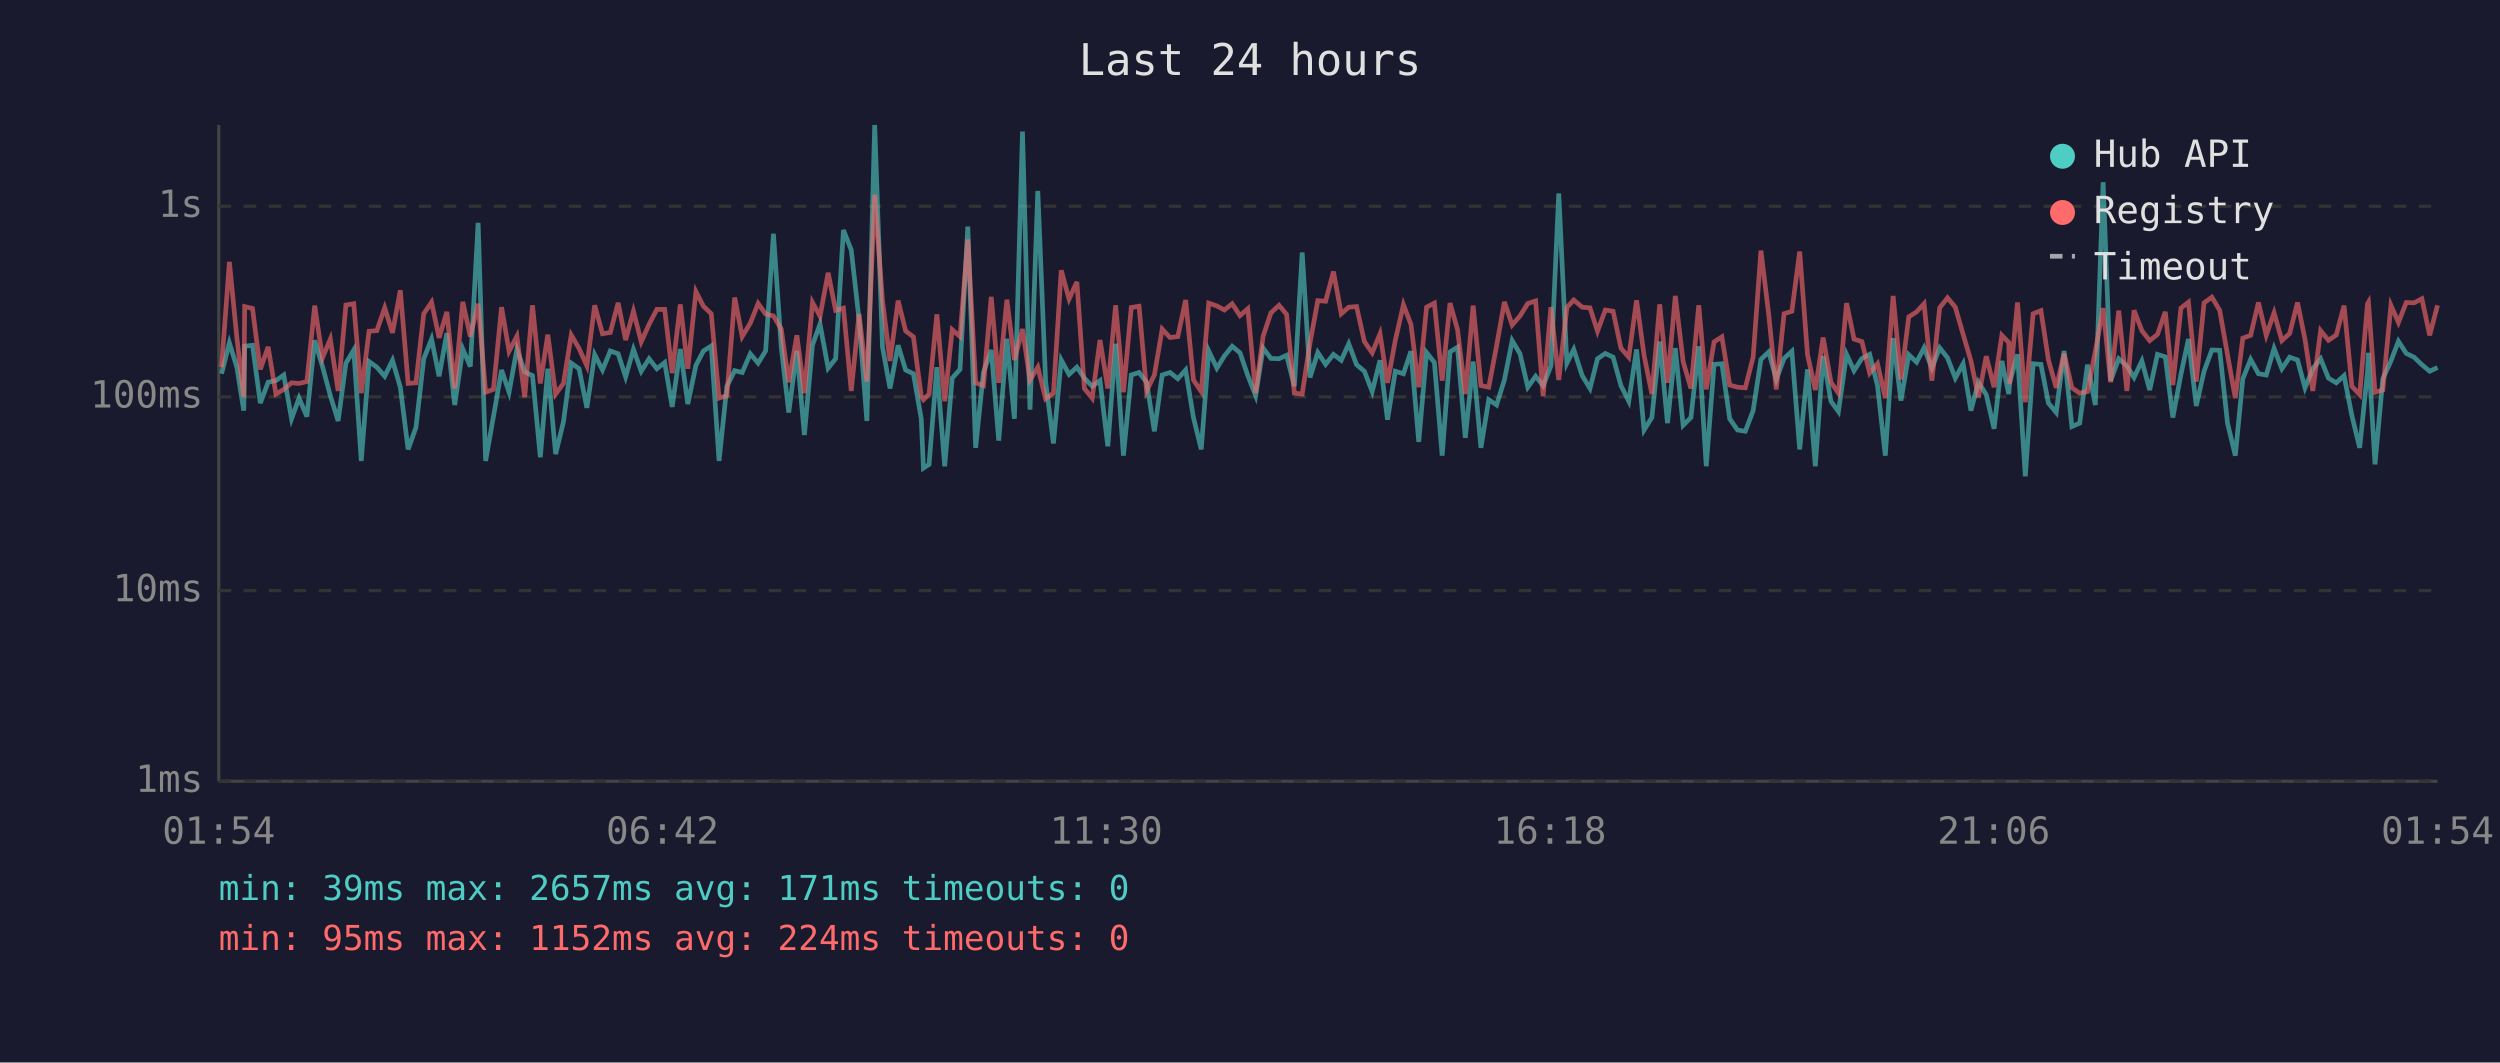
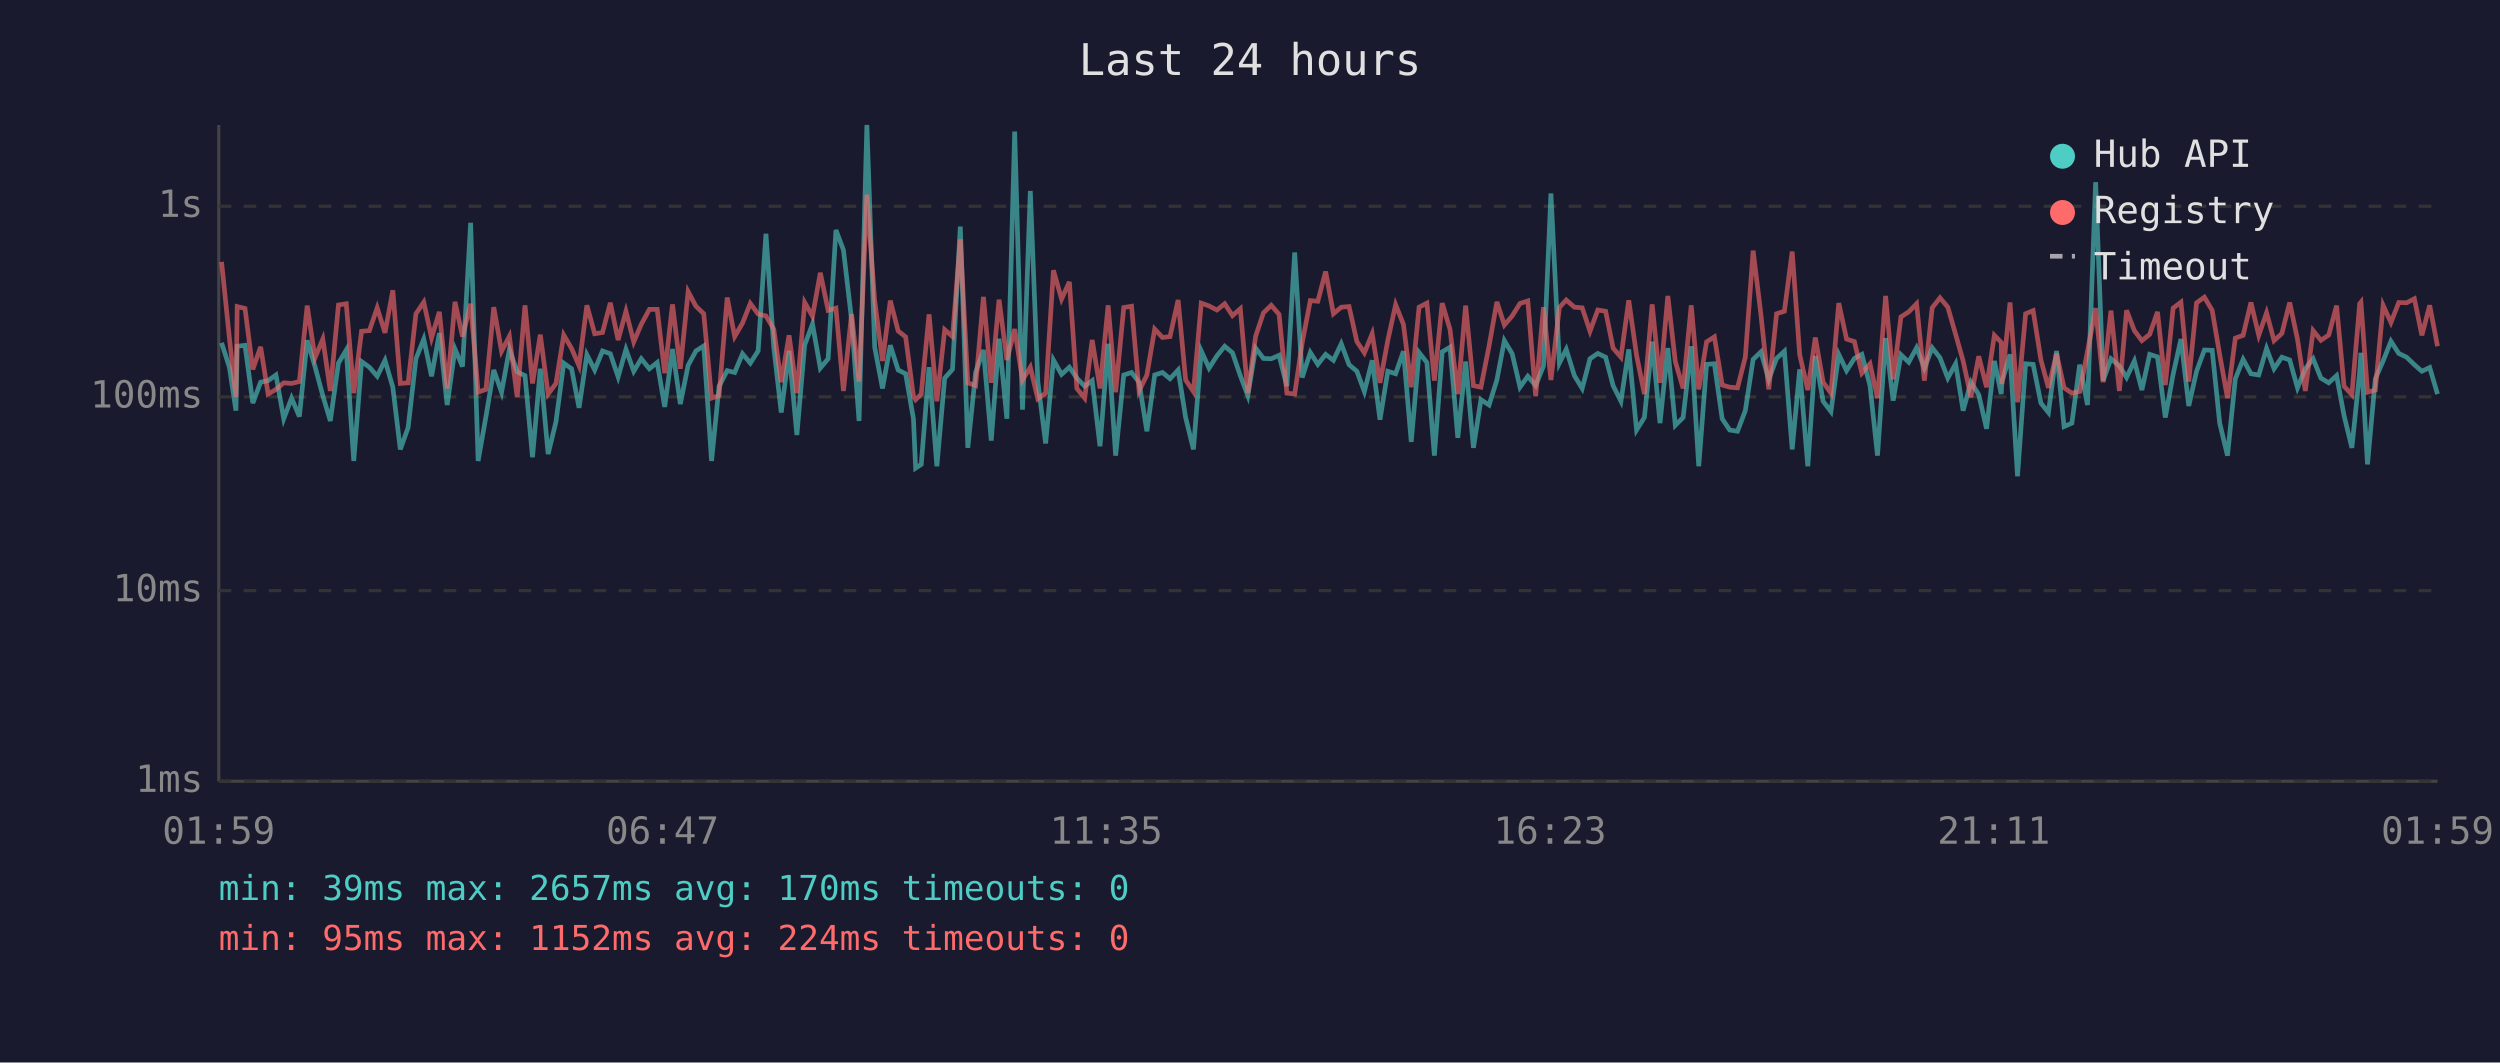
<svg xmlns="http://www.w3.org/2000/svg" viewBox="0 0 800 340" font-family="monospace" font-size="12">
  <rect width="800" height="340" fill="#1a1a2e" />
  <text x="400" y="24" fill="#e0e0e0" font-size="14" text-anchor="middle">Last 24 hours</text>
  <line x1="70" y1="40" x2="70" y2="250" stroke="#444" stroke-width="1" />
  <line x1="70" y1="250" x2="780" y2="250" stroke="#444" stroke-width="1" />
  <line x1="70" y1="250" x2="780" y2="250" stroke="#333" stroke-width="1" stroke-dasharray="4" />
  <text x="65" y="250" fill="#888" text-anchor="end" dominant-baseline="middle">1ms</text>
  <line x1="70" y1="189" x2="780" y2="189" stroke="#333" stroke-width="1" stroke-dasharray="4" />
  <text x="65" y="189" fill="#888" text-anchor="end" dominant-baseline="middle">10ms</text>
  <line x1="70" y1="127" x2="780" y2="127" stroke="#333" stroke-width="1" stroke-dasharray="4" />
  <text x="65" y="127" fill="#888" text-anchor="end" dominant-baseline="middle">100ms</text>
  <line x1="70" y1="66" x2="780" y2="66" stroke="#333" stroke-width="1" stroke-dasharray="4" />
  <text x="65" y="66" fill="#888" text-anchor="end" dominant-baseline="middle">1s</text>
-   <text x="70" y="270" fill="#888" text-anchor="middle">01:54</text>
-   <text x="212" y="270" fill="#888" text-anchor="middle">06:42</text>
-   <text x="354" y="270" fill="#888" text-anchor="middle">11:30</text>
-   <text x="496" y="270" fill="#888" text-anchor="middle">16:18</text>
-   <text x="638" y="270" fill="#888" text-anchor="middle">21:06</text>
-   <text x="780" y="270" fill="#888" text-anchor="middle">01:54</text>
-   <polyline points="70.9,119.6 73.4,109.7 75.8,117.5 78.0,131.4 78.3,110.8 80.8,110.5 83.3,129.0 85.8,122.3 88.3,121.8 90.8,120.0 93.3,134.0 95.7,127.4 98.2,133.3 100.7,108.9 103.2,117.3 105.7,126.6 108.2,134.7 110.7,116.2 113.2,112.0 115.6,147.5 118.1,115.7 120.6,117.5 123.1,120.4 125.6,115.3 128.1,123.9 130.6,143.8 133.1,136.8 135.6,114.8 138.1,108.5 140.5,120.4 143.0,106.6 145.5,129.6 148.1,111.7 150.5,117.3 153.0,71.3 155.4,147.5 157.9,133.3 160.5,118.4 162.9,125.5 165.4,111.8 167.9,119.0 170.4,120.2 172.9,146.3 175.3,118.0 177.8,145.3 180.3,135.0 182.8,116.2 185.3,118.0 187.8,130.5 190.3,113.5 192.8,118.4 195.3,112.3 197.8,113.2 200.2,120.6 202.7,111.8 205.2,118.8 207.7,114.8 210.2,118.0 212.7,116.0 215.1,130.2 217.7,111.7 220.1,129.3 222.7,116.9 225.1,112.3 227.6,110.7 230.1,147.5 232.6,123.6 235.1,118.6 237.5,119.2 240.1,113.2 242.6,116.2 245.0,112.3 247.5,74.8 250.0,111.1 252.4,132.0 255.0,112.3 257.4,139.2 260.0,110.4 262.4,103.7 265.0,117.8 267.4,114.8 269.9,73.6 272.4,80.0 274.9,102.3 277.4,134.7 279.9,40.0 282.4,111.1 284.8,124.3 287.4,110.5 289.8,118.4 292.3,119.6 294.8,134.0 295.5,149.8 297.3,148.6 299.8,117.5 302.3,149.2 304.7,121.0 307.2,118.2 309.7,72.5 312.2,143.3 314.7,119.2 317.2,112.0 319.6,141.0 322.2,108.4 324.6,134.0 327.2,42.1 329.6,131.1 332.1,61.1 334.6,122.1 337.1,141.9 339.6,115.2 342.1,119.8 344.6,117.5 347.0,121.0 349.5,123.6 352.0,121.8 354.5,142.8 357.0,110.0 359.5,145.8 362.0,120.0 364.5,119.2 366.9,122.3 369.4,138.0 371.9,120.0 374.4,119.2 376.9,121.2 379.4,118.4 381.9,133.6 384.4,143.8 386.8,112.3 389.4,117.8 391.8,113.9 394.3,110.8 396.8,112.9 399.3,120.2 401.8,126.6 404.2,111.4 406.7,114.7 409.3,114.8 411.7,113.7 414.2,123.6 416.7,80.8 419.2,120.8 421.7,112.8 424.2,116.6 426.7,113.4 429.2,115.3 431.6,110.0 434.1,116.7 436.6,118.8 439.1,125.3 441.6,115.3 444.0,134.3 446.5,118.8 449.1,119.6 451.5,112.4 454.0,141.4 456.5,112.8 459.0,116.0 461.5,145.8 464.0,112.6 466.4,111.1 468.9,140.1 471.4,115.7 473.9,143.3 476.4,127.9 478.9,129.6 481.4,121.6 483.9,109.0 486.4,113.2 488.9,123.9 491.4,120.4 493.8,123.4 496.3,117.1 498.8,61.9 501.4,116.2 503.6,111.8 506.3,120.2 508.8,124.3 511.2,114.8 513.7,113.1 516.2,114.3 518.7,123.4 521.2,128.4 523.7,111.8 526.1,137.6 528.6,133.6 531.1,109.3 533.6,135.4 536.1,111.4 538.6,136.1 541.1,133.6 543.6,110.8 546.0,149.2 548.5,116.6 551.0,116.4 553.5,134.0 556.0,137.6 558.5,138.0 561.0,131.4 563.5,115.0 566.0,112.6 568.4,121.4 570.9,114.7 573.4,112.4 575.9,143.8 578.4,118.2 580.9,149.2 583.4,113.9 585.9,128.4 588.3,131.7 590.9,113.4 593.3,118.6 595.8,114.7 598.3,113.4 600.8,123.4 603.3,145.8 605.8,108.2 608.3,128.2 610.8,113.5 613.3,115.9 615.7,111.3 618.2,117.8 620.7,111.3 623.2,114.5 625.7,121.0 628.2,116.4 630.7,131.4 633.1,122.3 635.6,126.3 638.1,137.2 640.6,115.5 642.8,126.1 643.1,122.3 645.6,113.4 648.1,152.4 650.6,116.4 653.1,116.6 655.5,129.0 658.0,132.0 660.5,112.3 663.0,136.5 665.5,135.4 668.0,116.7 670.5,129.6 673.0,58.3 675.4,121.8 678.0,114.8 680.6,117.1 682.9,120.8 685.4,115.5 687.9,124.8 690.4,113.4 692.9,114.2 695.3,133.6 697.9,119.8 700.3,108.5 702.8,129.9 705.3,118.8 707.8,112.0 710.3,112.1 712.8,135.4 715.3,145.8 717.7,121.2 720.2,115.0 722.7,119.6 725.2,120.0 727.7,111.5 730.2,118.0 732.7,114.3 735.2,115.2 737.6,124.1 740.1,118.0 742.6,114.8 745.1,121.0 747.6,122.5 750.1,120.2 752.6,133.0 755.1,143.3 757.6,119.0 757.9,112.9 760.0,148.6 762.5,121.2 765.1,115.5 767.5,109.2 770.0,113.1 772.5,114.3 775.0,116.7 777.5,118.8 780.0,117.6" fill="none" stroke="#4ecdc4" stroke-width="1.5" opacity="0.6" />
-   <polyline points="70.9,117.5 73.4,83.8 75.8,108.1 78.0,127.1 78.3,98.1 80.8,98.7 83.3,118.2 85.8,111.0 88.3,126.1 90.8,124.6 93.3,122.5 95.7,122.7 98.2,122.1 100.7,97.8 103.2,114.5 105.7,108.5 108.2,125.1 110.7,97.6 113.2,97.2 115.6,125.8 118.1,106.0 120.6,105.8 123.1,98.5 125.6,106.5 128.1,92.9 130.6,122.7 133.1,122.5 135.6,100.4 138.1,96.7 140.5,108.1 143.0,99.8 145.5,124.3 148.1,96.6 150.5,107.7 153.0,97.2 155.4,125.5 157.9,124.6 160.5,98.3 162.9,112.4 165.4,107.6 167.9,127.1 170.4,97.7 172.9,122.7 175.3,107.1 177.8,126.1 180.3,122.7 182.8,107.2 185.3,111.5 187.8,117.1 190.3,97.7 192.8,106.8 195.3,106.4 197.8,96.9 200.2,108.8 202.7,99.6 205.2,109.4 207.7,103.8 210.2,99.0 212.7,99.0 215.1,119.4 217.7,97.4 220.1,118.0 222.7,93.3 225.1,98.0 227.6,100.4 230.1,127.4 232.6,126.6 235.1,95.2 237.5,107.7 240.1,103.4 242.6,97.1 245.0,100.5 247.5,101.1 250.0,105.3 252.4,122.3 255.0,107.3 257.4,125.8 260.0,96.8 262.4,101.2 265.0,87.3 267.4,99.3 269.9,98.6 272.4,125.1 274.9,100.5 277.4,122.1 279.9,62.3 282.4,96.2 284.8,115.5 287.4,96.2 289.8,105.9 292.3,107.8 294.8,126.8 295.5,127.9 297.3,126.1 299.8,100.6 302.3,128.4 304.7,105.5 307.2,107.7 309.7,76.6 312.2,122.5 314.7,123.4 317.2,95.0 319.6,122.5 322.2,95.9 324.6,115.2 327.2,105.3 329.6,121.6 332.1,117.5 334.6,127.6 337.1,125.8 339.6,86.5 342.1,95.7 344.6,90.2 347.0,124.3 349.5,127.4 352.0,108.8 354.5,124.3 357.0,97.7 359.5,125.5 362.0,98.4 364.5,98.0 366.9,125.1 369.4,120.0 371.9,105.3 374.4,108.0 376.9,107.7 379.4,96.0 381.9,121.6 384.4,125.3 386.8,97.0 389.4,97.9 391.8,99.2 394.3,97.2 396.8,101.0 399.3,98.8 401.8,125.8 404.2,107.6 406.7,100.1 409.3,97.7 411.7,100.6 414.2,125.8 416.7,126.1 419.2,109.7 421.7,96.2 424.2,96.4 426.7,86.9 429.2,100.4 431.6,98.3 434.1,98.1 436.6,109.3 439.1,112.9 441.6,106.8 444.0,122.5 446.5,108.9 449.1,97.5 451.5,103.8 454.0,123.9 456.5,98.3 459.0,97.0 461.5,121.8 464.0,97.0 466.4,105.4 468.9,126.1 471.4,97.8 473.9,123.4 476.4,123.9 478.9,110.7 481.4,96.6 483.9,104.0 486.4,101.1 488.9,97.1 491.4,96.3 493.8,126.8 496.3,98.3 498.8,121.6 501.4,98.4 503.6,96.0 506.3,98.3 508.8,98.5 511.2,106.0 513.7,99.2 516.2,99.6 518.7,111.4 521.2,114.3 523.7,96.1 526.1,113.7 528.6,126.1 531.1,97.4 533.6,122.5 536.1,94.7 538.6,115.7 541.1,124.3 543.6,97.7 546.0,124.6 548.5,109.4 551.0,107.8 553.5,123.2 556.0,123.9 558.5,124.1 561.0,114.3 563.5,80.2 566.0,100.7 568.4,124.6 570.9,100.4 573.4,99.6 575.9,80.5 578.4,113.5 580.9,124.8 583.4,108.0 585.9,122.3 588.3,125.8 590.9,97.0 593.3,108.5 595.8,109.3 598.3,119.4 600.8,116.4 603.3,127.4 605.8,94.7 608.3,121.4 610.8,101.4 613.3,99.8 615.7,97.2 618.2,121.8 620.7,98.5 623.2,95.3 625.7,98.3 628.2,107.0 630.7,115.5 633.1,127.1 635.6,114.0 638.1,123.9 640.6,107.3 642.8,109.6 643.1,122.9 645.6,96.8 648.1,128.7 650.6,100.4 653.1,99.4 655.5,115.2 658.0,124.1 660.5,113.2 663.0,124.1 665.5,125.8 668.0,125.3 670.5,112.4 673.0,98.6 675.4,122.3 678.0,99.4 680.6,125.1 682.9,99.3 685.4,105.8 687.9,109.0 690.4,107.0 692.9,99.8 695.3,123.2 697.9,98.6 700.3,96.7 702.8,122.1 705.3,96.9 707.8,95.1 710.3,99.3 712.8,113.5 715.3,127.4 717.7,108.2 720.2,107.3 722.7,96.8 725.2,107.3 727.7,100.1 730.2,109.0 732.7,106.7 735.2,96.8 737.6,108.6 740.1,125.1 742.6,105.8 745.1,108.9 747.6,107.2 750.1,97.8 752.6,123.6 755.1,126.3 757.6,97.2 757.9,96.7 760.0,125.5 762.5,124.8 765.1,97.7 767.5,103.2 770.0,96.8 772.5,96.9 775.0,95.6 777.5,107.3 780.0,97.7" fill="none" stroke="#ff6b6b" stroke-width="1.5" opacity="0.6" />
+   <text x="70" y="270" fill="#888" text-anchor="middle">01:59</text>
+   <text x="212" y="270" fill="#888" text-anchor="middle">06:47</text>
+   <text x="354" y="270" fill="#888" text-anchor="middle">11:35</text>
+   <text x="496" y="270" fill="#888" text-anchor="middle">16:23</text>
+   <text x="638" y="270" fill="#888" text-anchor="middle">21:11</text>
+   <text x="780" y="270" fill="#888" text-anchor="middle">01:59</text>
+   <polyline points="70.9,109.7 73.4,117.5 75.5,131.4 75.9,110.8 78.4,110.5 80.9,129.0 83.4,122.3 85.8,121.8 88.3,120.0 90.8,134.0 93.3,127.4 95.8,133.3 98.3,108.9 100.8,117.3 103.3,126.6 105.7,134.7 108.3,116.2 110.8,112.0 113.2,147.5 115.7,115.7 118.2,117.5 120.7,120.4 123.2,115.3 125.7,123.9 128.1,143.8 130.6,136.8 133.1,114.8 135.6,108.5 138.1,120.4 140.6,106.6 143.1,129.6 145.6,111.7 148.0,117.3 150.6,71.3 153.0,147.5 155.5,133.3 158.0,118.4 160.5,125.5 163.0,111.8 165.5,119.0 168.0,120.2 170.4,146.3 172.9,118.0 175.4,145.3 177.9,135.0 180.4,116.2 182.9,118.0 185.3,130.5 187.8,113.5 190.3,118.4 192.8,112.3 195.3,113.2 197.8,120.6 200.3,111.8 202.8,118.8 205.2,114.8 207.8,118.0 210.3,116.0 212.7,130.2 215.2,111.7 217.7,129.3 220.2,116.9 222.7,112.3 225.2,110.7 227.7,147.5 230.1,123.6 232.7,118.6 235.1,119.2 237.6,113.2 240.1,116.2 242.6,112.3 245.1,74.8 247.6,111.1 250.0,132.0 252.5,112.3 255.0,139.2 257.5,110.4 260.0,103.7 262.5,117.8 265.0,114.8 267.5,73.6 269.9,80.0 272.5,102.3 274.9,134.7 277.4,40.0 279.9,111.1 282.4,124.3 284.9,110.5 287.4,118.4 289.8,119.6 292.3,134.0 293.0,149.8 294.8,148.6 297.3,117.5 299.8,149.2 302.3,121.0 304.8,118.2 307.3,72.5 309.7,143.3 312.2,119.2 314.7,112.0 317.2,141.0 319.7,108.4 322.2,134.0 324.7,42.1 327.2,131.1 329.7,61.1 332.1,122.1 334.6,141.9 337.1,115.2 339.7,119.8 342.2,117.5 344.6,121.0 347.1,123.6 349.5,121.8 352.0,142.8 354.6,110.0 357.0,145.8 359.6,120.0 362.1,119.2 364.5,122.3 367.0,138.0 369.5,120.0 372.0,119.2 374.4,121.2 377.0,118.4 379.4,133.6 381.9,143.8 384.4,112.3 386.9,117.8 389.4,113.9 391.9,110.8 394.4,112.9 396.9,120.2 399.3,126.6 401.8,111.4 404.3,114.7 406.8,114.8 409.3,113.7 411.8,123.6 414.3,80.8 416.7,120.8 419.3,112.8 421.7,116.6 424.2,113.4 426.7,115.3 429.2,110.0 431.7,116.7 434.2,118.8 436.6,125.3 439.1,115.3 441.6,134.3 444.1,118.8 446.6,119.6 449.1,112.4 451.6,141.4 454.1,112.8 456.6,116.0 459.0,145.8 461.5,112.6 464.0,111.1 466.5,140.1 469.0,115.7 471.5,143.3 473.9,127.9 476.5,129.6 479.0,121.6 481.4,109.0 483.9,113.2 486.4,123.9 488.9,120.4 491.4,123.4 493.9,117.1 496.3,61.9 499.0,116.2 501.2,111.8 503.8,120.2 506.3,124.3 508.8,114.8 511.3,113.1 513.8,114.3 516.2,123.4 518.7,128.4 521.2,111.8 523.7,137.6 526.2,133.6 528.7,109.3 531.2,135.4 533.7,111.4 536.1,136.1 538.6,133.6 541.2,110.8 543.6,149.2 546.1,116.6 548.6,116.4 551.1,134.0 553.5,137.6 556.0,138.0 558.5,131.4 561.0,115.0 563.5,112.6 566.0,121.4 568.5,114.7 571.0,112.4 573.5,143.8 575.9,118.2 578.5,149.2 580.9,113.9 583.4,128.4 585.9,131.7 588.4,113.4 590.9,118.6 593.4,114.7 595.8,113.4 598.4,123.4 600.8,145.8 603.4,108.2 605.8,128.2 608.3,113.5 610.8,115.9 613.3,111.3 615.8,117.8 618.3,111.3 620.8,114.5 623.3,121.0 625.8,116.4 628.2,131.4 630.7,122.3 633.2,126.3 635.7,137.2 638.2,115.5 640.4,126.1 640.6,122.3 643.2,113.4 645.6,152.4 648.2,116.4 650.6,116.6 653.1,129.0 655.5,132.0 658.1,112.3 660.5,136.5 663.0,135.4 665.5,116.7 668.0,129.6 670.6,58.3 673.0,121.8 675.5,114.8 678.2,117.1 680.5,120.8 683.0,115.5 685.4,124.8 687.9,113.4 690.4,114.2 692.9,133.6 695.4,119.8 697.9,108.5 700.4,129.9 702.9,118.8 705.4,112.0 707.9,112.1 710.3,135.4 712.8,145.8 715.3,121.2 717.8,115.0 720.3,119.6 722.8,120.0 725.3,111.5 727.7,118.0 730.2,114.3 732.7,115.2 735.2,124.1 737.7,118.0 740.2,114.8 742.7,121.0 745.2,122.5 747.7,120.2 750.1,133.0 752.6,143.3 755.1,119.0 755.5,112.9 757.6,148.6 760.1,121.2 762.6,115.5 765.1,109.2 767.6,113.1 770.1,114.3 772.6,116.7 775.0,118.8 777.5,117.6 780.0,126.1" fill="none" stroke="#4ecdc4" stroke-width="1.5" opacity="0.6" />
+   <polyline points="70.9,83.8 73.4,108.1 75.5,127.1 75.9,98.1 78.4,98.7 80.9,118.2 83.4,111.0 85.8,126.1 88.3,124.6 90.8,122.5 93.3,122.7 95.8,122.1 98.3,97.8 100.8,114.5 103.3,108.5 105.7,125.1 108.3,97.6 110.8,97.2 113.2,125.8 115.7,106.0 118.2,105.8 120.7,98.5 123.2,106.5 125.7,92.9 128.1,122.7 130.6,122.5 133.1,100.4 135.6,96.7 138.1,108.1 140.6,99.8 143.1,124.3 145.6,96.6 148.0,107.7 150.6,97.2 153.0,125.5 155.5,124.6 158.0,98.3 160.5,112.4 163.0,107.6 165.5,127.1 168.0,97.7 170.4,122.7 172.9,107.1 175.4,126.1 177.9,122.7 180.4,107.2 182.9,111.5 185.3,117.1 187.8,97.7 190.3,106.8 192.8,106.4 195.3,96.9 197.8,108.8 200.3,99.6 202.8,109.4 205.2,103.8 207.8,99.0 210.3,99.0 212.7,119.4 215.2,97.4 217.7,118.0 220.2,93.3 222.7,98.0 225.2,100.4 227.7,127.4 230.1,126.6 232.7,95.2 235.1,107.7 237.6,103.4 240.1,97.1 242.6,100.5 245.1,101.1 247.6,105.3 250.0,122.3 252.5,107.3 255.0,125.8 257.5,96.8 260.0,101.2 262.5,87.3 265.0,99.3 267.5,98.6 269.9,125.1 272.5,100.5 274.9,122.1 277.4,62.3 279.9,96.2 282.4,115.5 284.9,96.2 287.4,105.9 289.8,107.8 292.3,126.8 293.0,127.9 294.8,126.1 297.3,100.6 299.8,128.4 302.3,105.5 304.8,107.7 307.3,76.6 309.7,122.5 312.2,123.4 314.7,95.0 317.2,122.5 319.7,95.9 322.2,115.2 324.7,105.3 327.2,121.6 329.7,117.5 332.1,127.6 334.6,125.8 337.1,86.5 339.7,95.7 342.2,90.2 344.6,124.3 347.1,127.4 349.5,108.8 352.0,124.3 354.6,97.7 357.0,125.5 359.6,98.4 362.1,98.0 364.5,125.1 367.0,120.0 369.5,105.3 372.0,108.0 374.4,107.7 377.0,96.0 379.4,121.6 381.9,125.3 384.4,97.0 386.9,97.9 389.4,99.2 391.9,97.2 394.4,101.0 396.9,98.8 399.3,125.8 401.8,107.6 404.3,100.1 406.8,97.7 409.3,100.6 411.8,125.8 414.3,126.1 416.7,109.7 419.3,96.2 421.7,96.4 424.2,86.9 426.7,100.4 429.2,98.3 431.7,98.1 434.2,109.3 436.6,112.9 439.1,106.8 441.6,122.5 444.1,108.9 446.6,97.5 449.1,103.8 451.6,123.9 454.1,98.3 456.6,97.0 459.0,121.8 461.5,97.0 464.0,105.4 466.5,126.1 469.0,97.8 471.5,123.4 473.9,123.9 476.5,110.7 479.0,96.6 481.4,104.0 483.9,101.1 486.4,97.1 488.9,96.3 491.4,126.8 493.9,98.3 496.3,121.6 499.0,98.4 501.2,96.0 503.8,98.3 506.3,98.5 508.8,106.0 511.3,99.2 513.8,99.6 516.2,111.4 518.7,114.3 521.2,96.1 523.7,113.7 526.2,126.1 528.7,97.4 531.2,122.5 533.7,94.7 536.1,115.7 538.6,124.3 541.2,97.7 543.6,124.6 546.1,109.4 548.6,107.8 551.1,123.2 553.5,123.9 556.0,124.1 558.5,114.3 561.0,80.2 563.5,100.7 566.0,124.6 568.5,100.4 571.0,99.6 573.5,80.5 575.9,113.5 578.5,124.8 580.9,108.0 583.4,122.3 585.9,125.8 588.4,97.0 590.9,108.5 593.4,109.3 595.8,119.4 598.4,116.4 600.8,127.4 603.4,94.7 605.8,121.4 608.3,101.4 610.8,99.8 613.3,97.2 615.8,121.8 618.3,98.5 620.8,95.3 623.3,98.3 625.8,107.0 628.2,115.5 630.7,127.1 633.2,114.0 635.7,123.9 638.2,107.3 640.4,109.6 640.6,122.9 643.2,96.8 645.6,128.7 648.2,100.4 650.6,99.4 653.1,115.2 655.5,124.1 658.1,113.2 660.5,124.1 663.0,125.8 665.5,125.3 668.0,112.4 670.6,98.6 673.0,122.3 675.5,99.4 678.2,125.1 680.5,99.3 683.0,105.8 685.4,109.0 687.9,107.0 690.4,99.8 692.9,123.2 695.4,98.6 697.9,96.7 700.4,122.1 702.9,96.9 705.4,95.1 707.9,99.3 710.3,113.5 712.8,127.4 715.3,108.2 717.8,107.3 720.3,96.8 722.8,107.3 725.3,100.1 727.7,109.0 730.2,106.7 732.7,96.8 735.2,108.6 737.7,125.1 740.2,105.8 742.7,108.9 745.2,107.2 747.7,97.8 750.1,123.6 752.6,126.3 755.1,97.2 755.5,96.7 757.6,125.5 760.1,124.8 762.6,97.7 765.1,103.2 767.6,96.8 770.1,96.9 772.6,95.6 775.0,107.3 777.5,97.7 780.0,110.8" fill="none" stroke="#ff6b6b" stroke-width="1.5" opacity="0.6" />
  <circle cx="660" cy="50" r="4" fill="#4ecdc4" />
  <text x="670" y="50" fill="#e0e0e0" dominant-baseline="middle">Hub API</text>
  <circle cx="660" cy="68" r="4" fill="#ff6b6b" />
  <text x="670" y="68" fill="#e0e0e0" dominant-baseline="middle">Registry</text>
  <line x1="656" y1="82" x2="664" y2="82" stroke="#e0e0e0" stroke-width="1.5" stroke-dasharray="4,3" opacity="0.7" />
  <text x="670" y="86" fill="#e0e0e0" dominant-baseline="middle">Timeout</text>
-   <text x="70" y="288" fill="#4ecdc4" font-size="11">min: 39ms  max: 2657ms  avg: 171ms  timeouts: 0</text>
+   <text x="70" y="288" fill="#4ecdc4" font-size="11">min: 39ms  max: 2657ms  avg: 170ms  timeouts: 0</text>
  <text x="70" y="304" fill="#ff6b6b" font-size="11">min: 95ms  max: 1152ms  avg: 224ms  timeouts: 0</text>
</svg>
